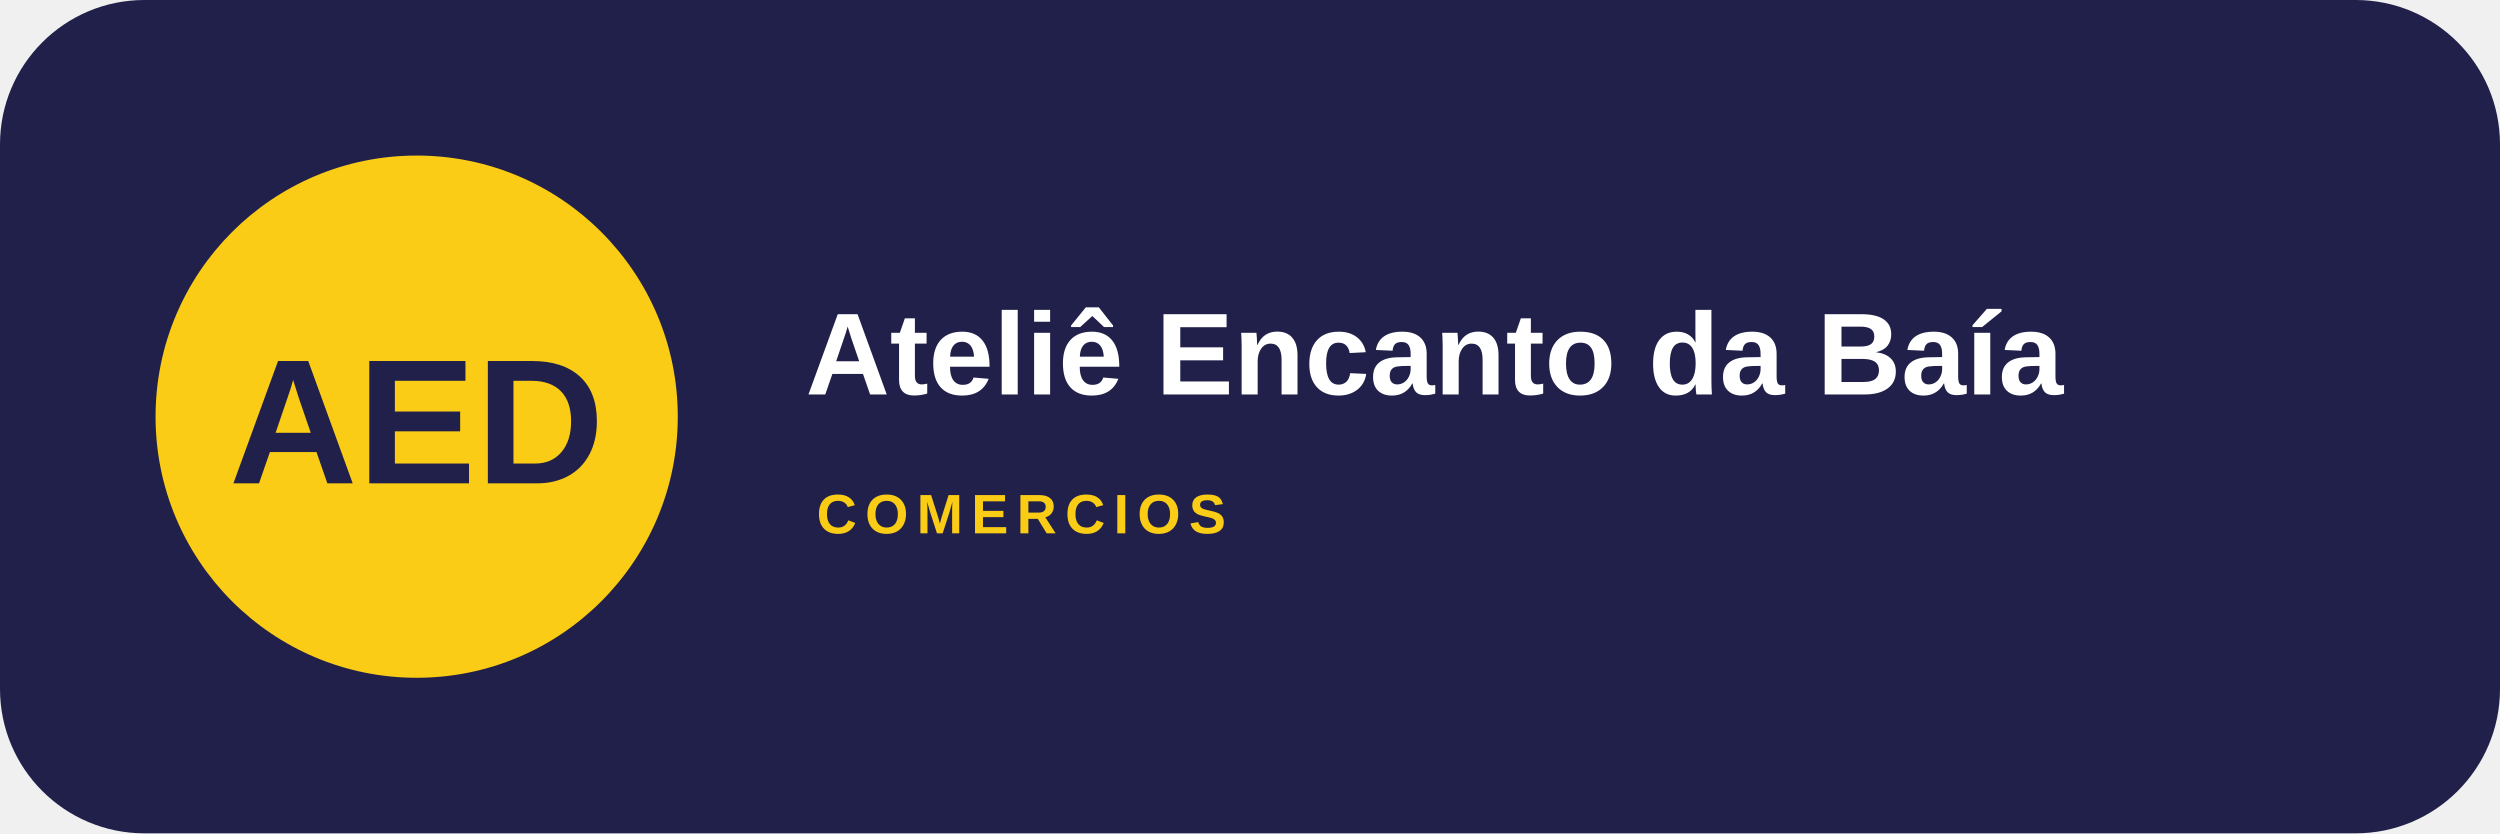
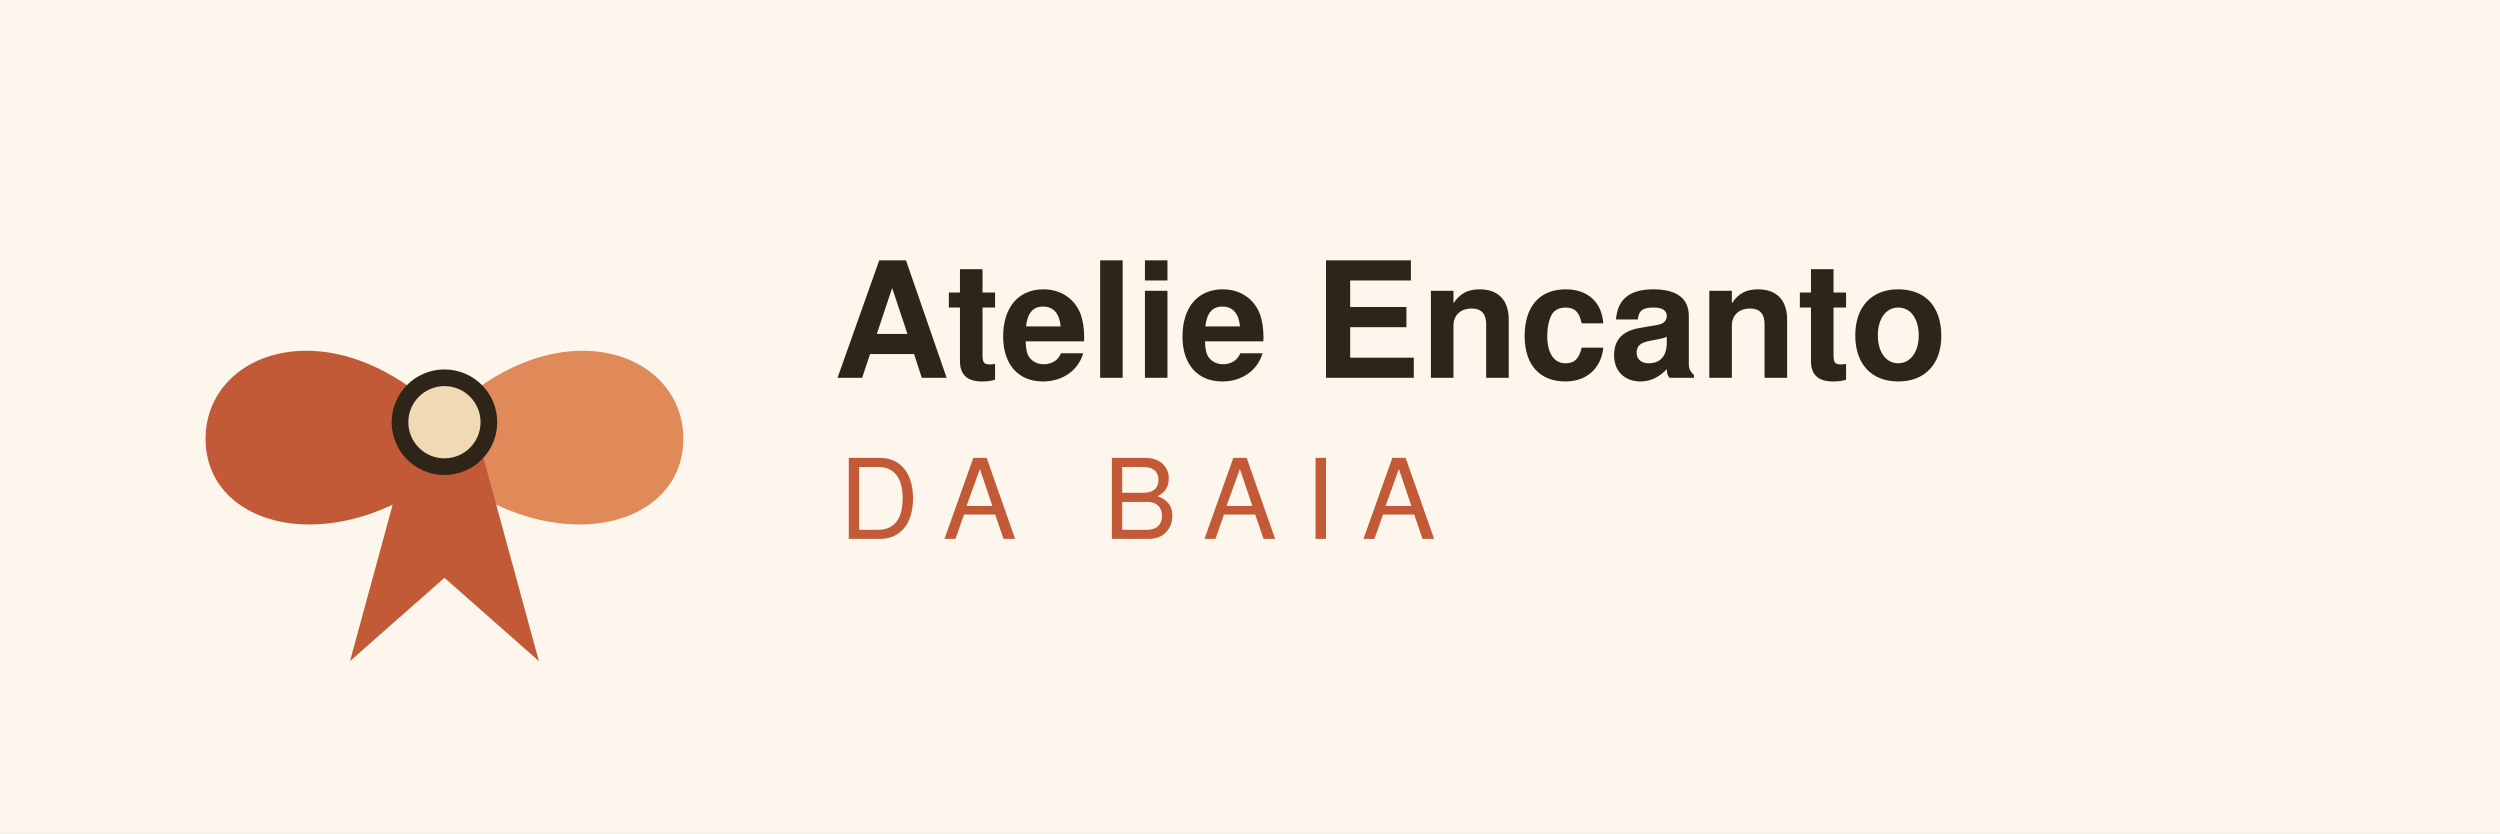
- <svg xmlns="http://www.w3.org/2000/svg" width="900" height="300" viewBox="0 0 900 300">
-   <rect width="900" height="300" rx="52" fill="#20204a" />
-   <circle cx="150" cy="150" r="94" fill="#facc15" />
-   <text x="150" y="174" text-anchor="middle" font-family="Arial,sans-serif" font-size="64" font-weight="900" fill="#20204a">AED</text>
-   <text x="290" y="142" font-family="Arial,sans-serif" font-size="42" font-weight="800" fill="#fff">Ateliê Encanto da Baía</text>
-   <text x="294" y="192" font-family="Arial,sans-serif" font-size="20" font-weight="700" letter-spacing="3" fill="#facc15">COMERCIOS</text>
+ <svg xmlns="http://www.w3.org/2000/svg" width="900" height="300" viewBox="0 0 900 300" role="img" aria-label="Atelie Encanto da Baia">
+   <rect width="900" height="300" fill="#fdf6ec" />
+   <path d="M160 150c-40-40-86-24-86 8s46 44 86 12z" fill="#c25a37" />
+   <path d="M160 150c40-40 86-24 86 8s-46 44-86 12z" fill="#e08a5a" />
+   <path d="M150 150h20l24 88-34-30-34 30z" fill="#c25a37" />
+   <circle cx="160" cy="152" r="16" fill="#f0d9b5" stroke="#2f2418" stroke-width="6" />
+   <text x="300" y="136" font-family="'Trebuchet MS',Helvetica,sans-serif" font-size="58" font-weight="700" fill="#2f2418">Atelie Encanto</text>
+   <text x="302" y="194" font-family="'Trebuchet MS',Helvetica,sans-serif" font-size="40" letter-spacing="10" fill="#c25a37">DA BAIA</text>
</svg>
